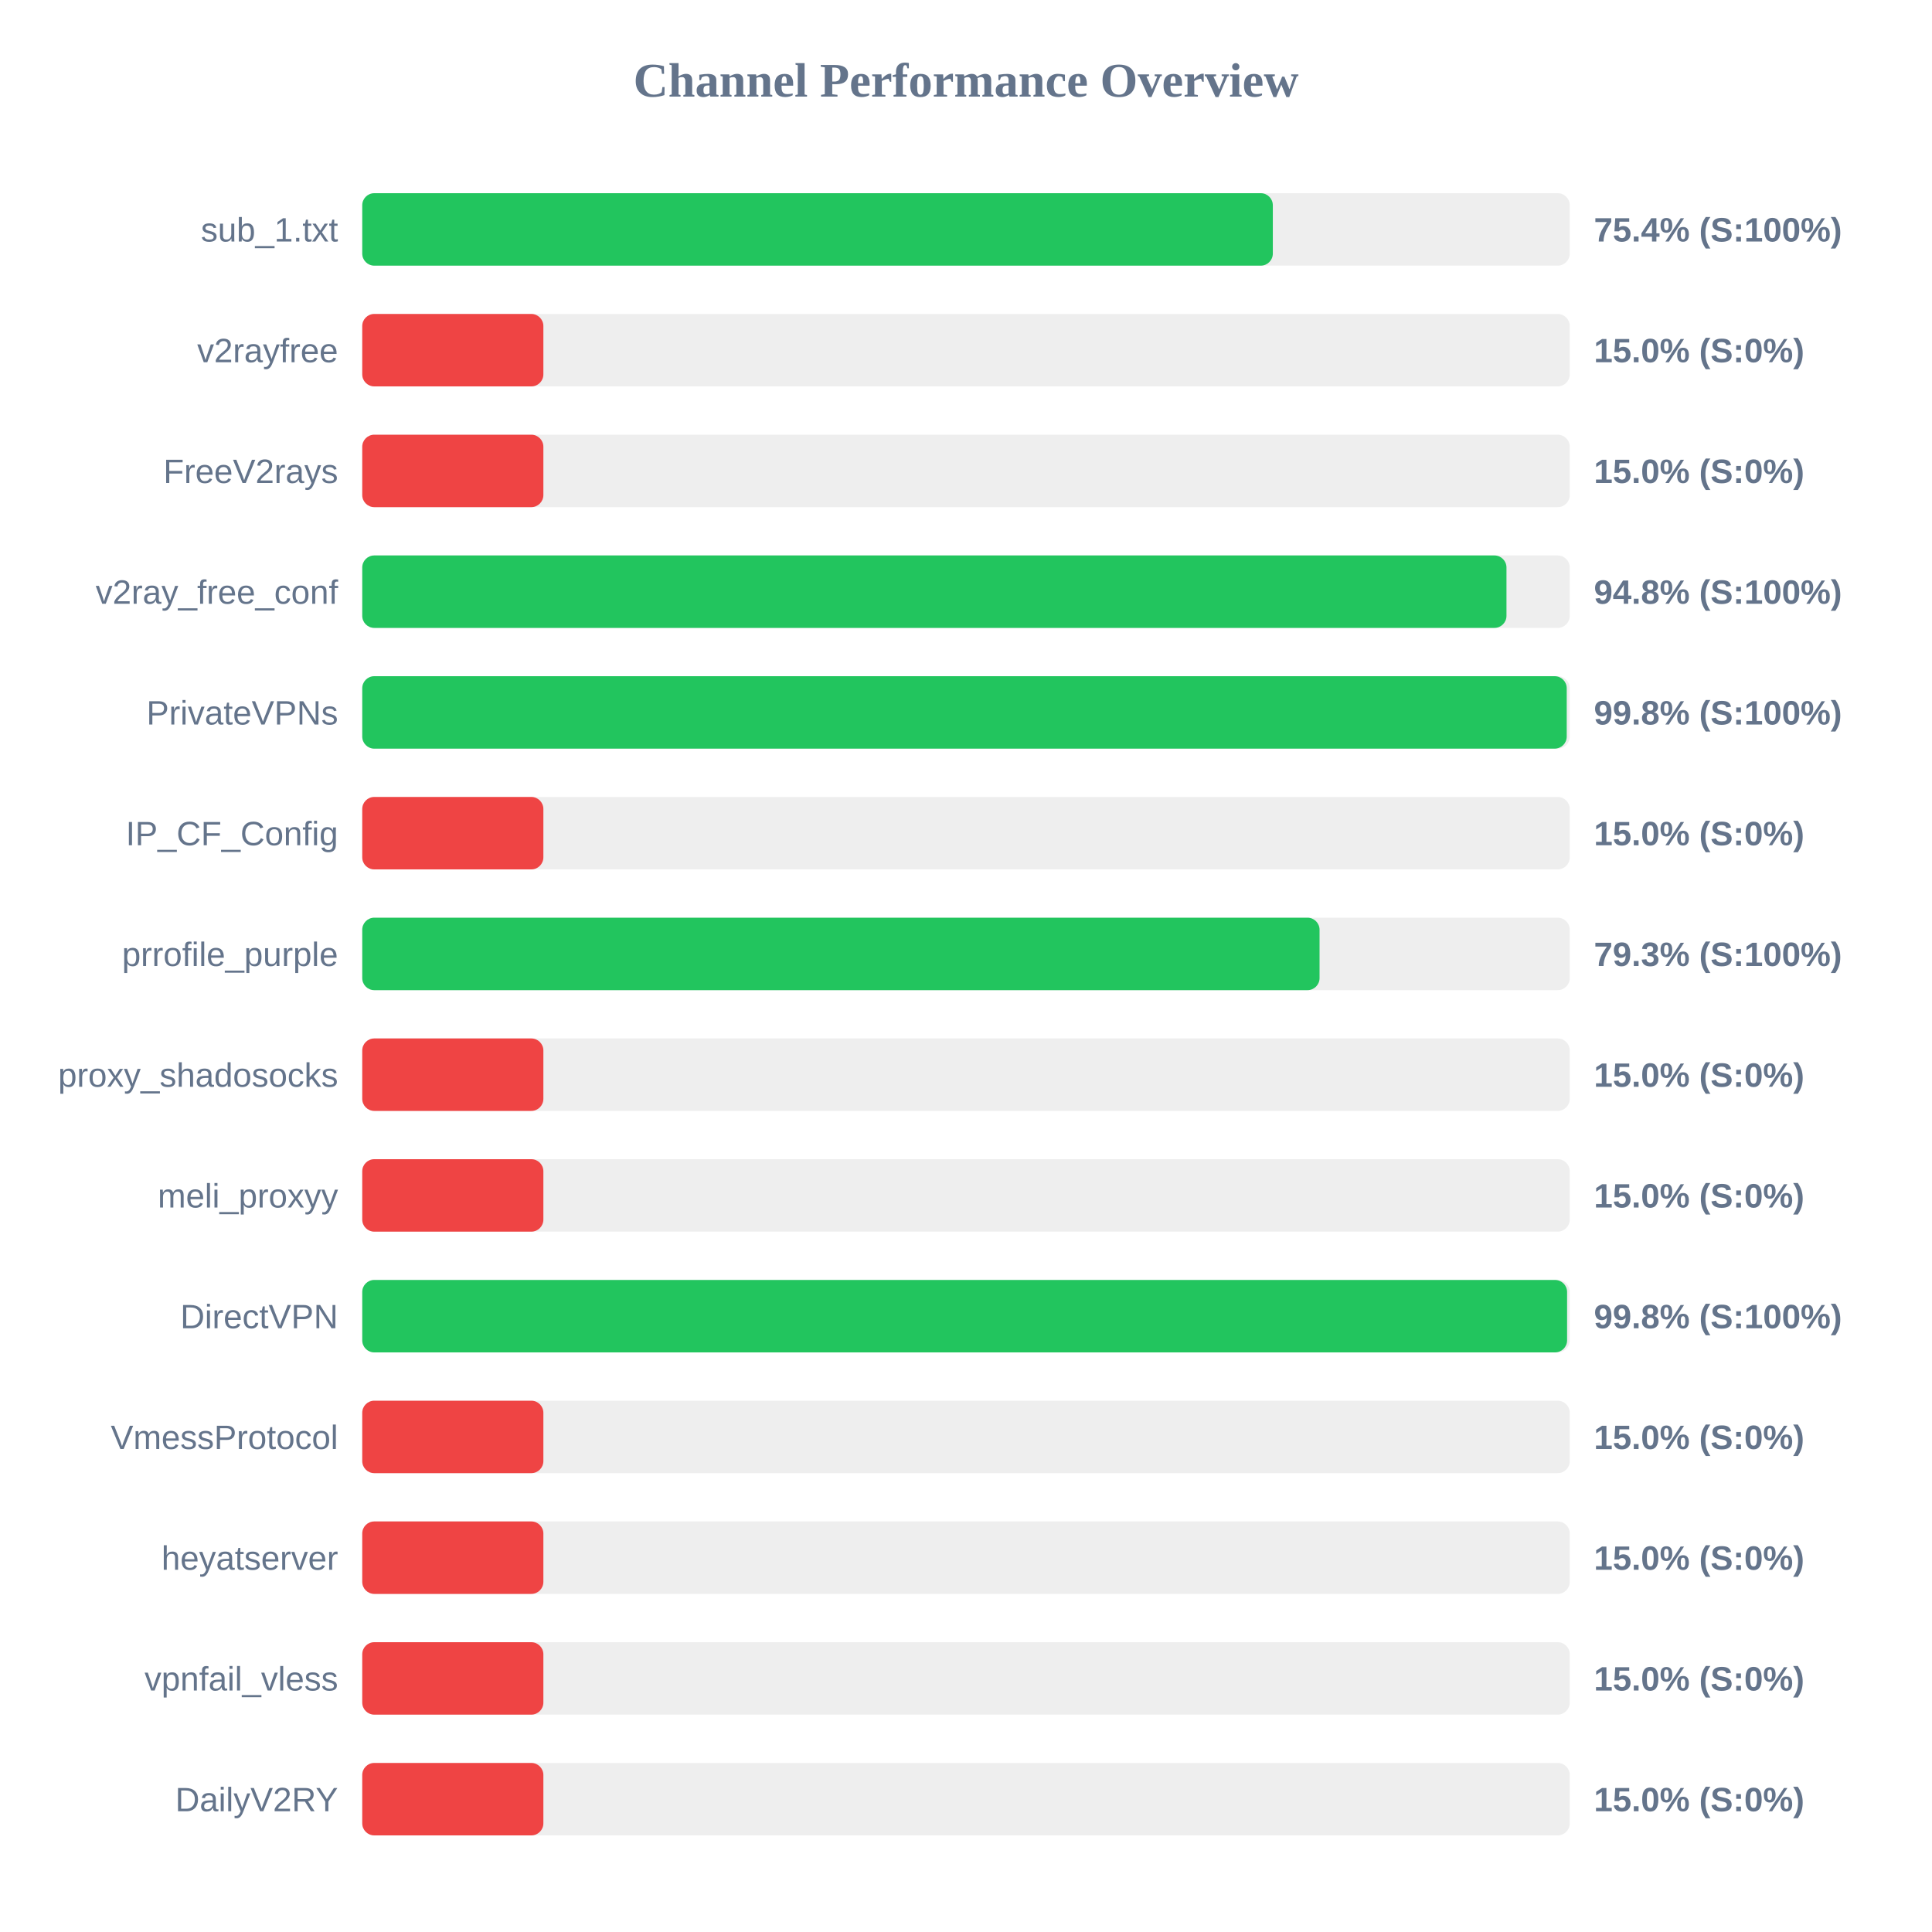
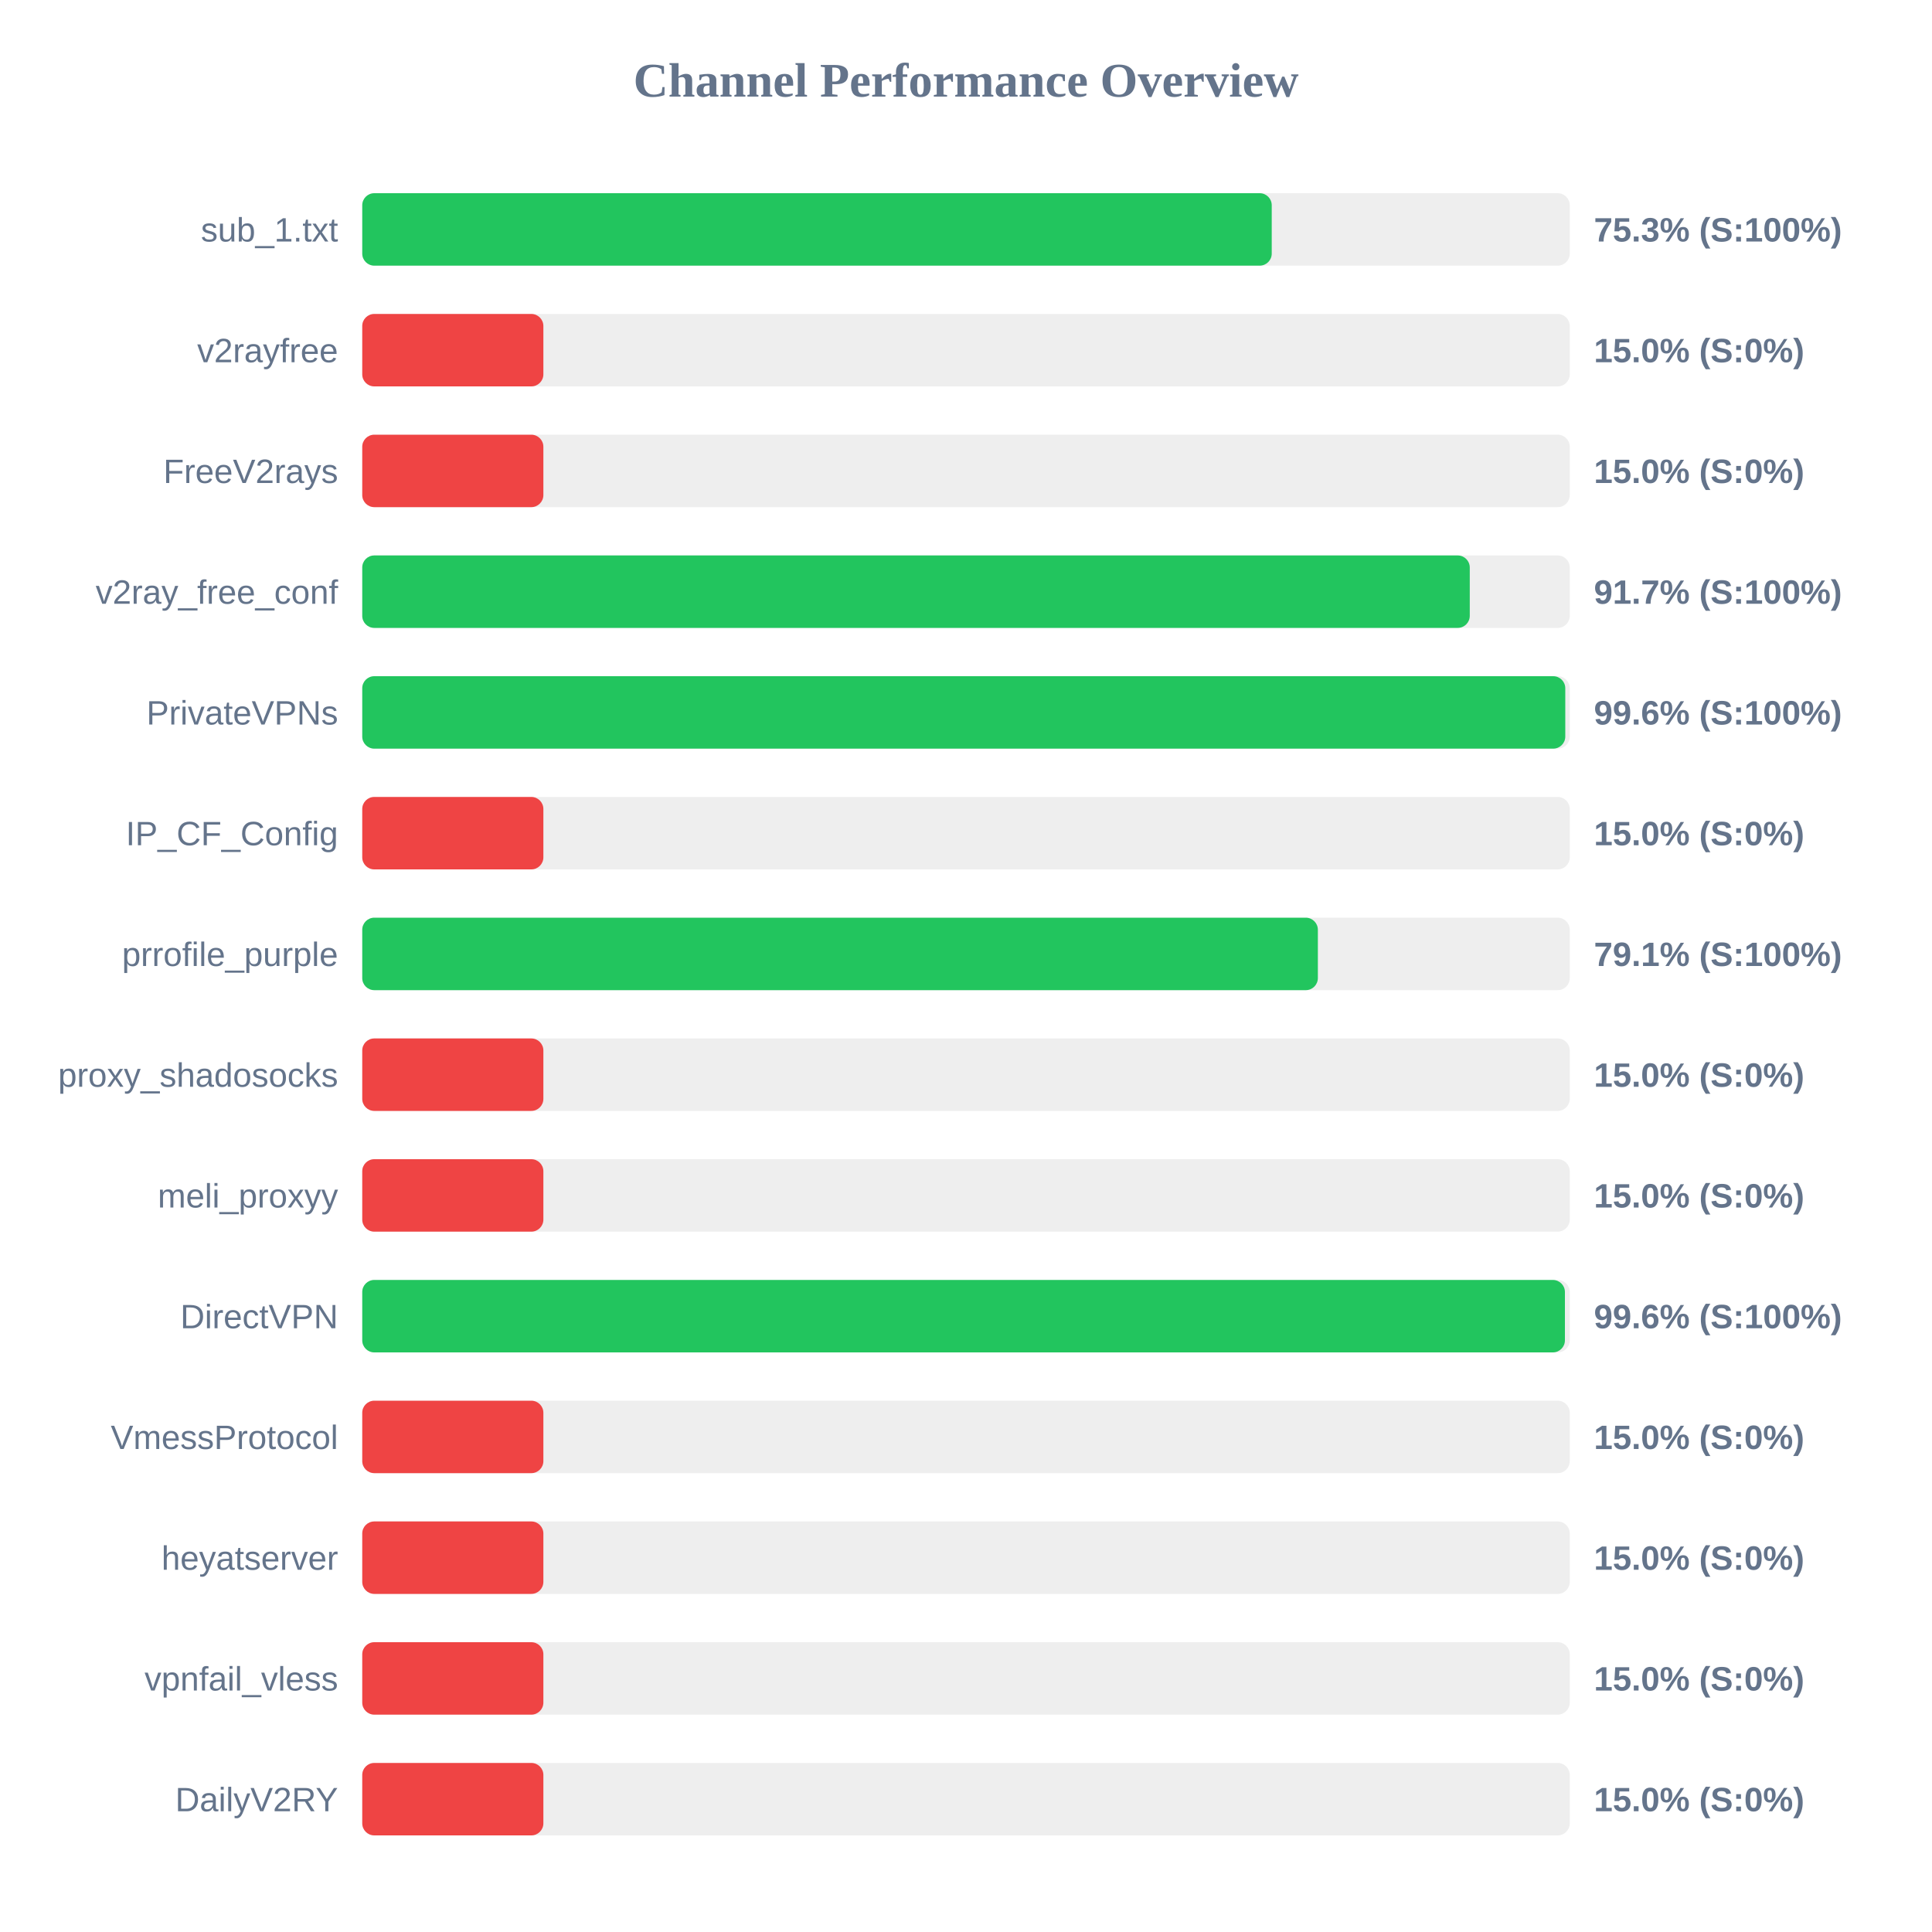
<svg xmlns="http://www.w3.org/2000/svg" width="800" height="800" version="1.1">
  <style>
        .row { font: 14px Arial; fill: #64748b; }
        .score { font: bold 14px Arial; fill: #64748b; }
    </style>
  <text x="400" y="40" text-anchor="middle" font-size="20px" font-weight="bold" fill="#64748b">Channel Performance Overview</text>
  <rect x="150" y="80" width="500" height="30" fill="#eee" rx="5" />
-   <rect x="150" y="80" width="377.05" height="30" fill="#22c55e" rx="5" />
+   <rect x="150" y="80" width="376.6" height="30" fill="#22c55e" rx="5" />
  <text x="140" y="100" text-anchor="end" class="row">sub_1.txt</text>
-   <text x="660" y="100" text-anchor="start" class="score">75.4% (S:100%)</text>
+   <text x="660" y="100" text-anchor="start" class="score">75.3% (S:100%)</text>
  <rect x="150" y="130" width="500" height="30" fill="#eee" rx="5" />
  <rect x="150" y="130" width="75.0" height="30" fill="#ef4444" rx="5" />
  <text x="140" y="150" text-anchor="end" class="row">v2rayfree</text>
  <text x="660" y="150" text-anchor="start" class="score">15.0% (S:0%)</text>
  <rect x="150" y="180" width="500" height="30" fill="#eee" rx="5" />
  <rect x="150" y="180" width="75.0" height="30" fill="#ef4444" rx="5" />
  <text x="140" y="200" text-anchor="end" class="row">FreeV2rays</text>
  <text x="660" y="200" text-anchor="start" class="score">15.0% (S:0%)</text>
  <rect x="150" y="230" width="500" height="30" fill="#eee" rx="5" />
-   <rect x="150" y="230" width="473.8" height="30" fill="#22c55e" rx="5" />
+   <rect x="150" y="230" width="458.6" height="30" fill="#22c55e" rx="5" />
  <text x="140" y="250" text-anchor="end" class="row">v2ray_free_conf</text>
-   <text x="660" y="250" text-anchor="start" class="score">94.8% (S:100%)</text>
+   <text x="660" y="250" text-anchor="start" class="score">91.7% (S:100%)</text>
  <rect x="150" y="280" width="500" height="30" fill="#eee" rx="5" />
-   <rect x="150" y="280" width="498.75" height="30" fill="#22c55e" rx="5" />
+   <rect x="150" y="280" width="498.15" height="30" fill="#22c55e" rx="5" />
  <text x="140" y="300" text-anchor="end" class="row">PrivateVPNs</text>
-   <text x="660" y="300" text-anchor="start" class="score">99.8% (S:100%)</text>
+   <text x="660" y="300" text-anchor="start" class="score">99.6% (S:100%)</text>
  <rect x="150" y="330" width="500" height="30" fill="#eee" rx="5" />
  <rect x="150" y="330" width="75.0" height="30" fill="#ef4444" rx="5" />
  <text x="140" y="350" text-anchor="end" class="row">IP_CF_Config</text>
  <text x="660" y="350" text-anchor="start" class="score">15.0% (S:0%)</text>
  <rect x="150" y="380" width="500" height="30" fill="#eee" rx="5" />
-   <rect x="150" y="380" width="396.4" height="30" fill="#22c55e" rx="5" />
+   <rect x="150" y="380" width="395.7" height="30" fill="#22c55e" rx="5" />
  <text x="140" y="400" text-anchor="end" class="row">prrofile_purple</text>
-   <text x="660" y="400" text-anchor="start" class="score">79.3% (S:100%)</text>
+   <text x="660" y="400" text-anchor="start" class="score">79.1% (S:100%)</text>
  <rect x="150" y="430" width="500" height="30" fill="#eee" rx="5" />
  <rect x="150" y="430" width="75.0" height="30" fill="#ef4444" rx="5" />
  <text x="140" y="450" text-anchor="end" class="row">proxy_shadosocks</text>
  <text x="660" y="450" text-anchor="start" class="score">15.0% (S:0%)</text>
  <rect x="150" y="480" width="500" height="30" fill="#eee" rx="5" />
  <rect x="150" y="480" width="75.0" height="30" fill="#ef4444" rx="5" />
  <text x="140" y="500" text-anchor="end" class="row">meli_proxyy</text>
  <text x="660" y="500" text-anchor="start" class="score">15.0% (S:0%)</text>
  <rect x="150" y="530" width="500" height="30" fill="#eee" rx="5" />
-   <rect x="150" y="530" width="498.9" height="30" fill="#22c55e" rx="5" />
+   <rect x="150" y="530" width="498.0" height="30" fill="#22c55e" rx="5" />
  <text x="140" y="550" text-anchor="end" class="row">DirectVPN</text>
-   <text x="660" y="550" text-anchor="start" class="score">99.8% (S:100%)</text>
+   <text x="660" y="550" text-anchor="start" class="score">99.6% (S:100%)</text>
  <rect x="150" y="580" width="500" height="30" fill="#eee" rx="5" />
  <rect x="150" y="580" width="75.0" height="30" fill="#ef4444" rx="5" />
  <text x="140" y="600" text-anchor="end" class="row">VmessProtocol</text>
  <text x="660" y="600" text-anchor="start" class="score">15.0% (S:0%)</text>
  <rect x="150" y="630" width="500" height="30" fill="#eee" rx="5" />
  <rect x="150" y="630" width="75.0" height="30" fill="#ef4444" rx="5" />
  <text x="140" y="650" text-anchor="end" class="row">heyatserver</text>
  <text x="660" y="650" text-anchor="start" class="score">15.0% (S:0%)</text>
  <rect x="150" y="680" width="500" height="30" fill="#eee" rx="5" />
  <rect x="150" y="680" width="75.0" height="30" fill="#ef4444" rx="5" />
  <text x="140" y="700" text-anchor="end" class="row">vpnfail_vless</text>
  <text x="660" y="700" text-anchor="start" class="score">15.0% (S:0%)</text>
  <rect x="150" y="730" width="500" height="30" fill="#eee" rx="5" />
  <rect x="150" y="730" width="75.0" height="30" fill="#ef4444" rx="5" />
  <text x="140" y="750" text-anchor="end" class="row">DailyV2RY</text>
  <text x="660" y="750" text-anchor="start" class="score">15.0% (S:0%)</text>
</svg>
